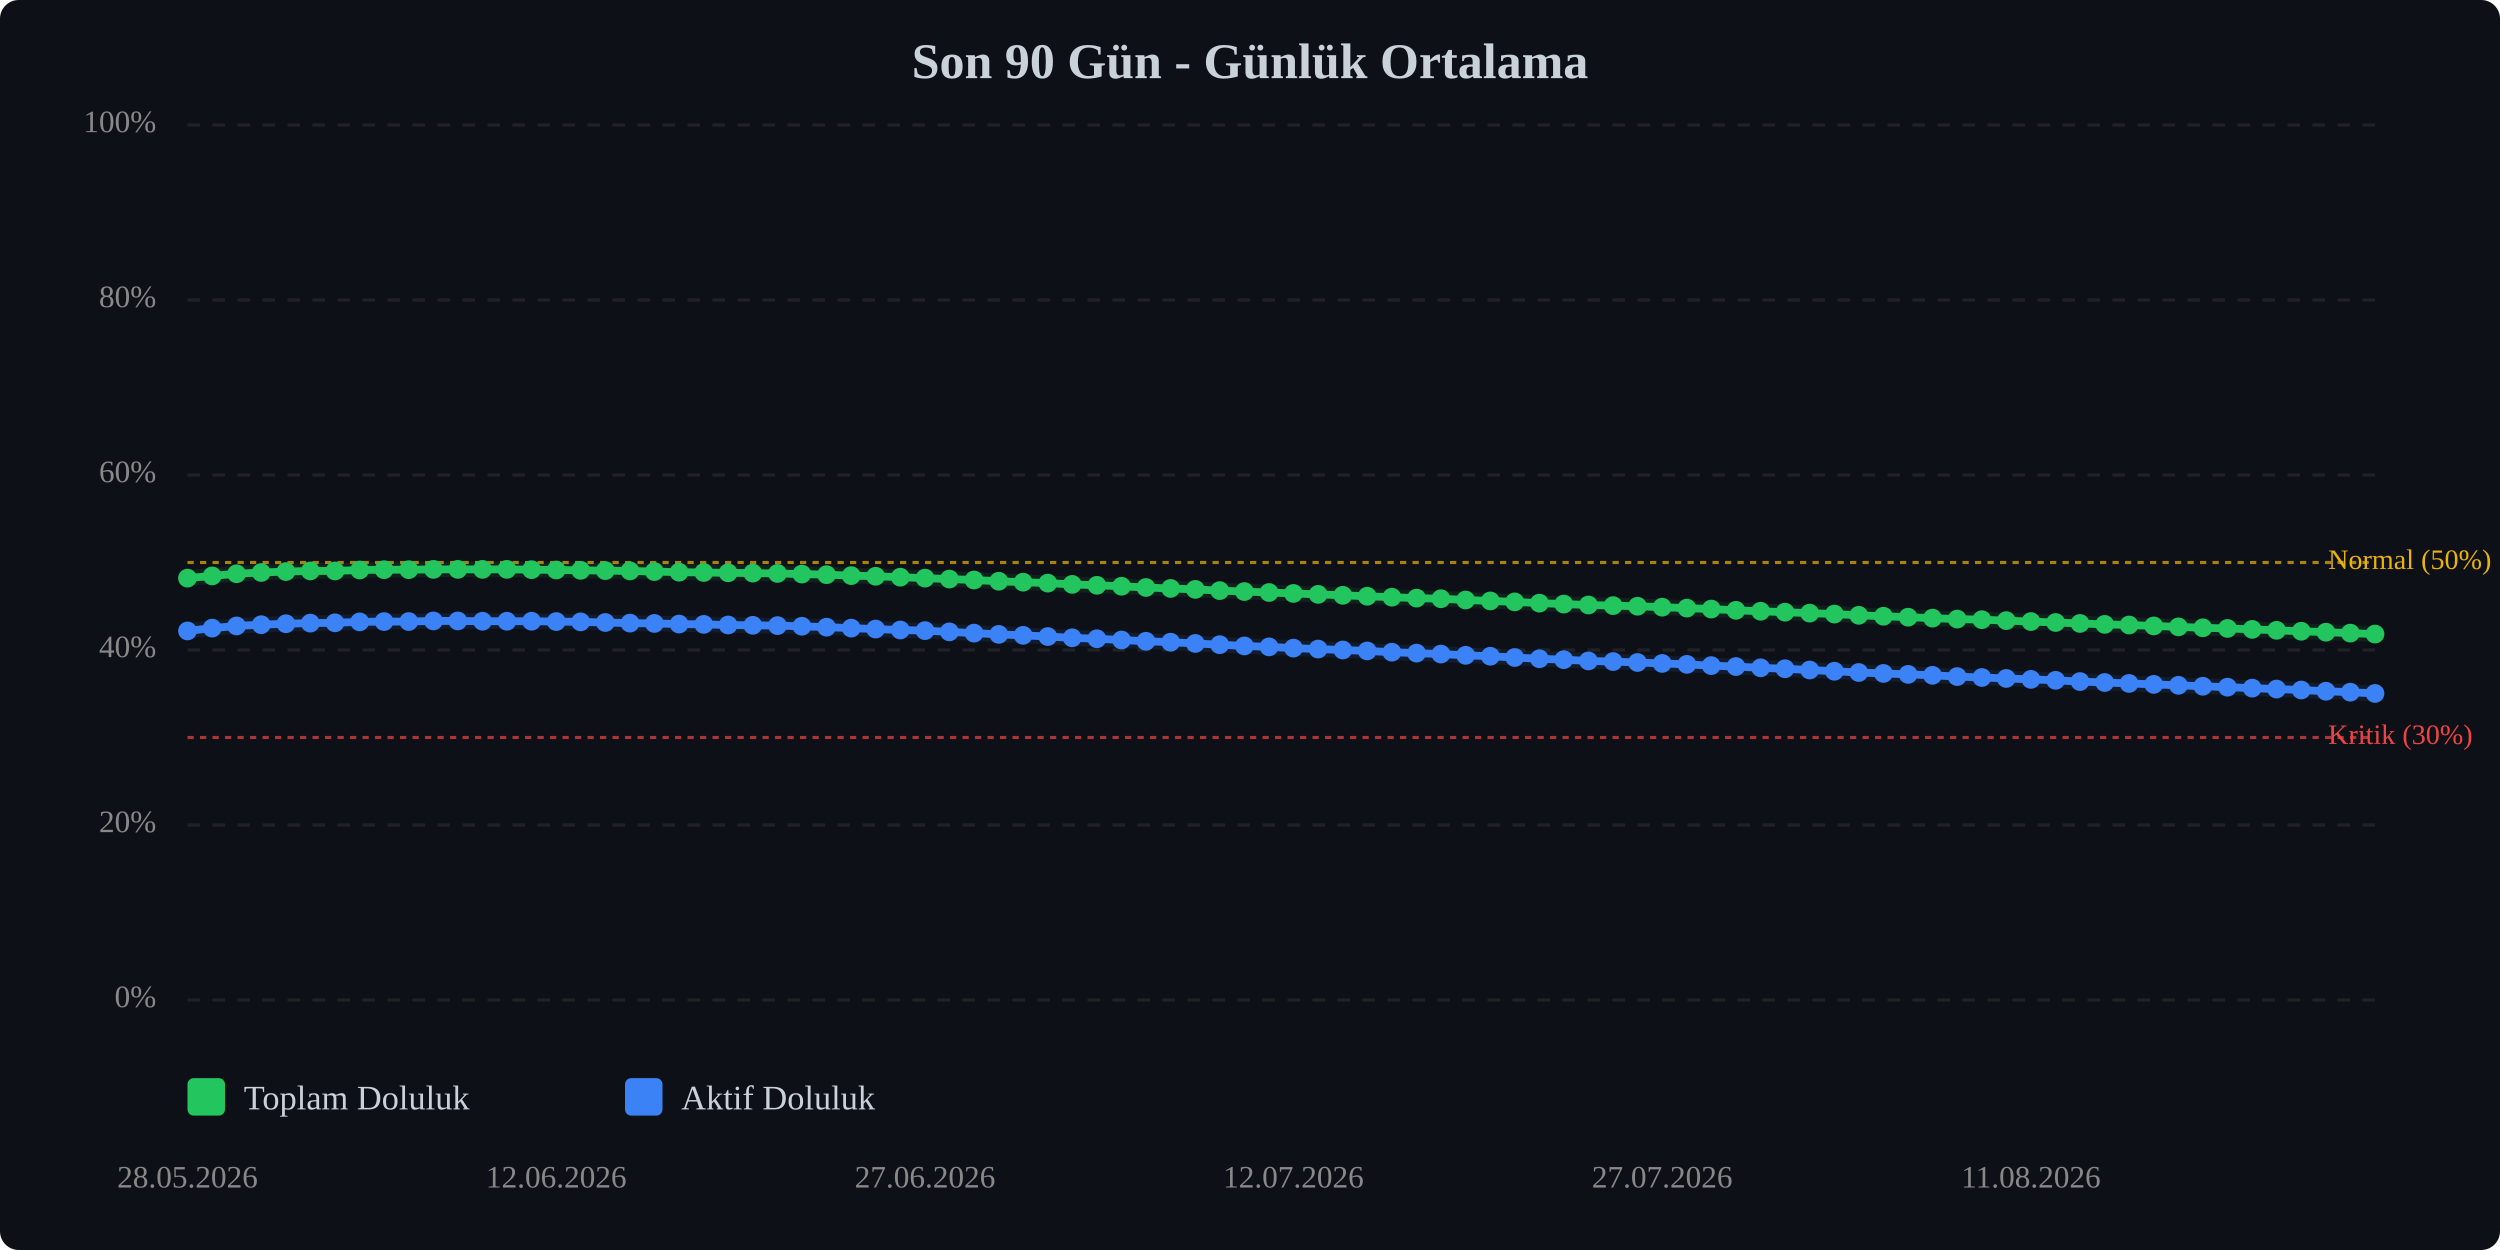
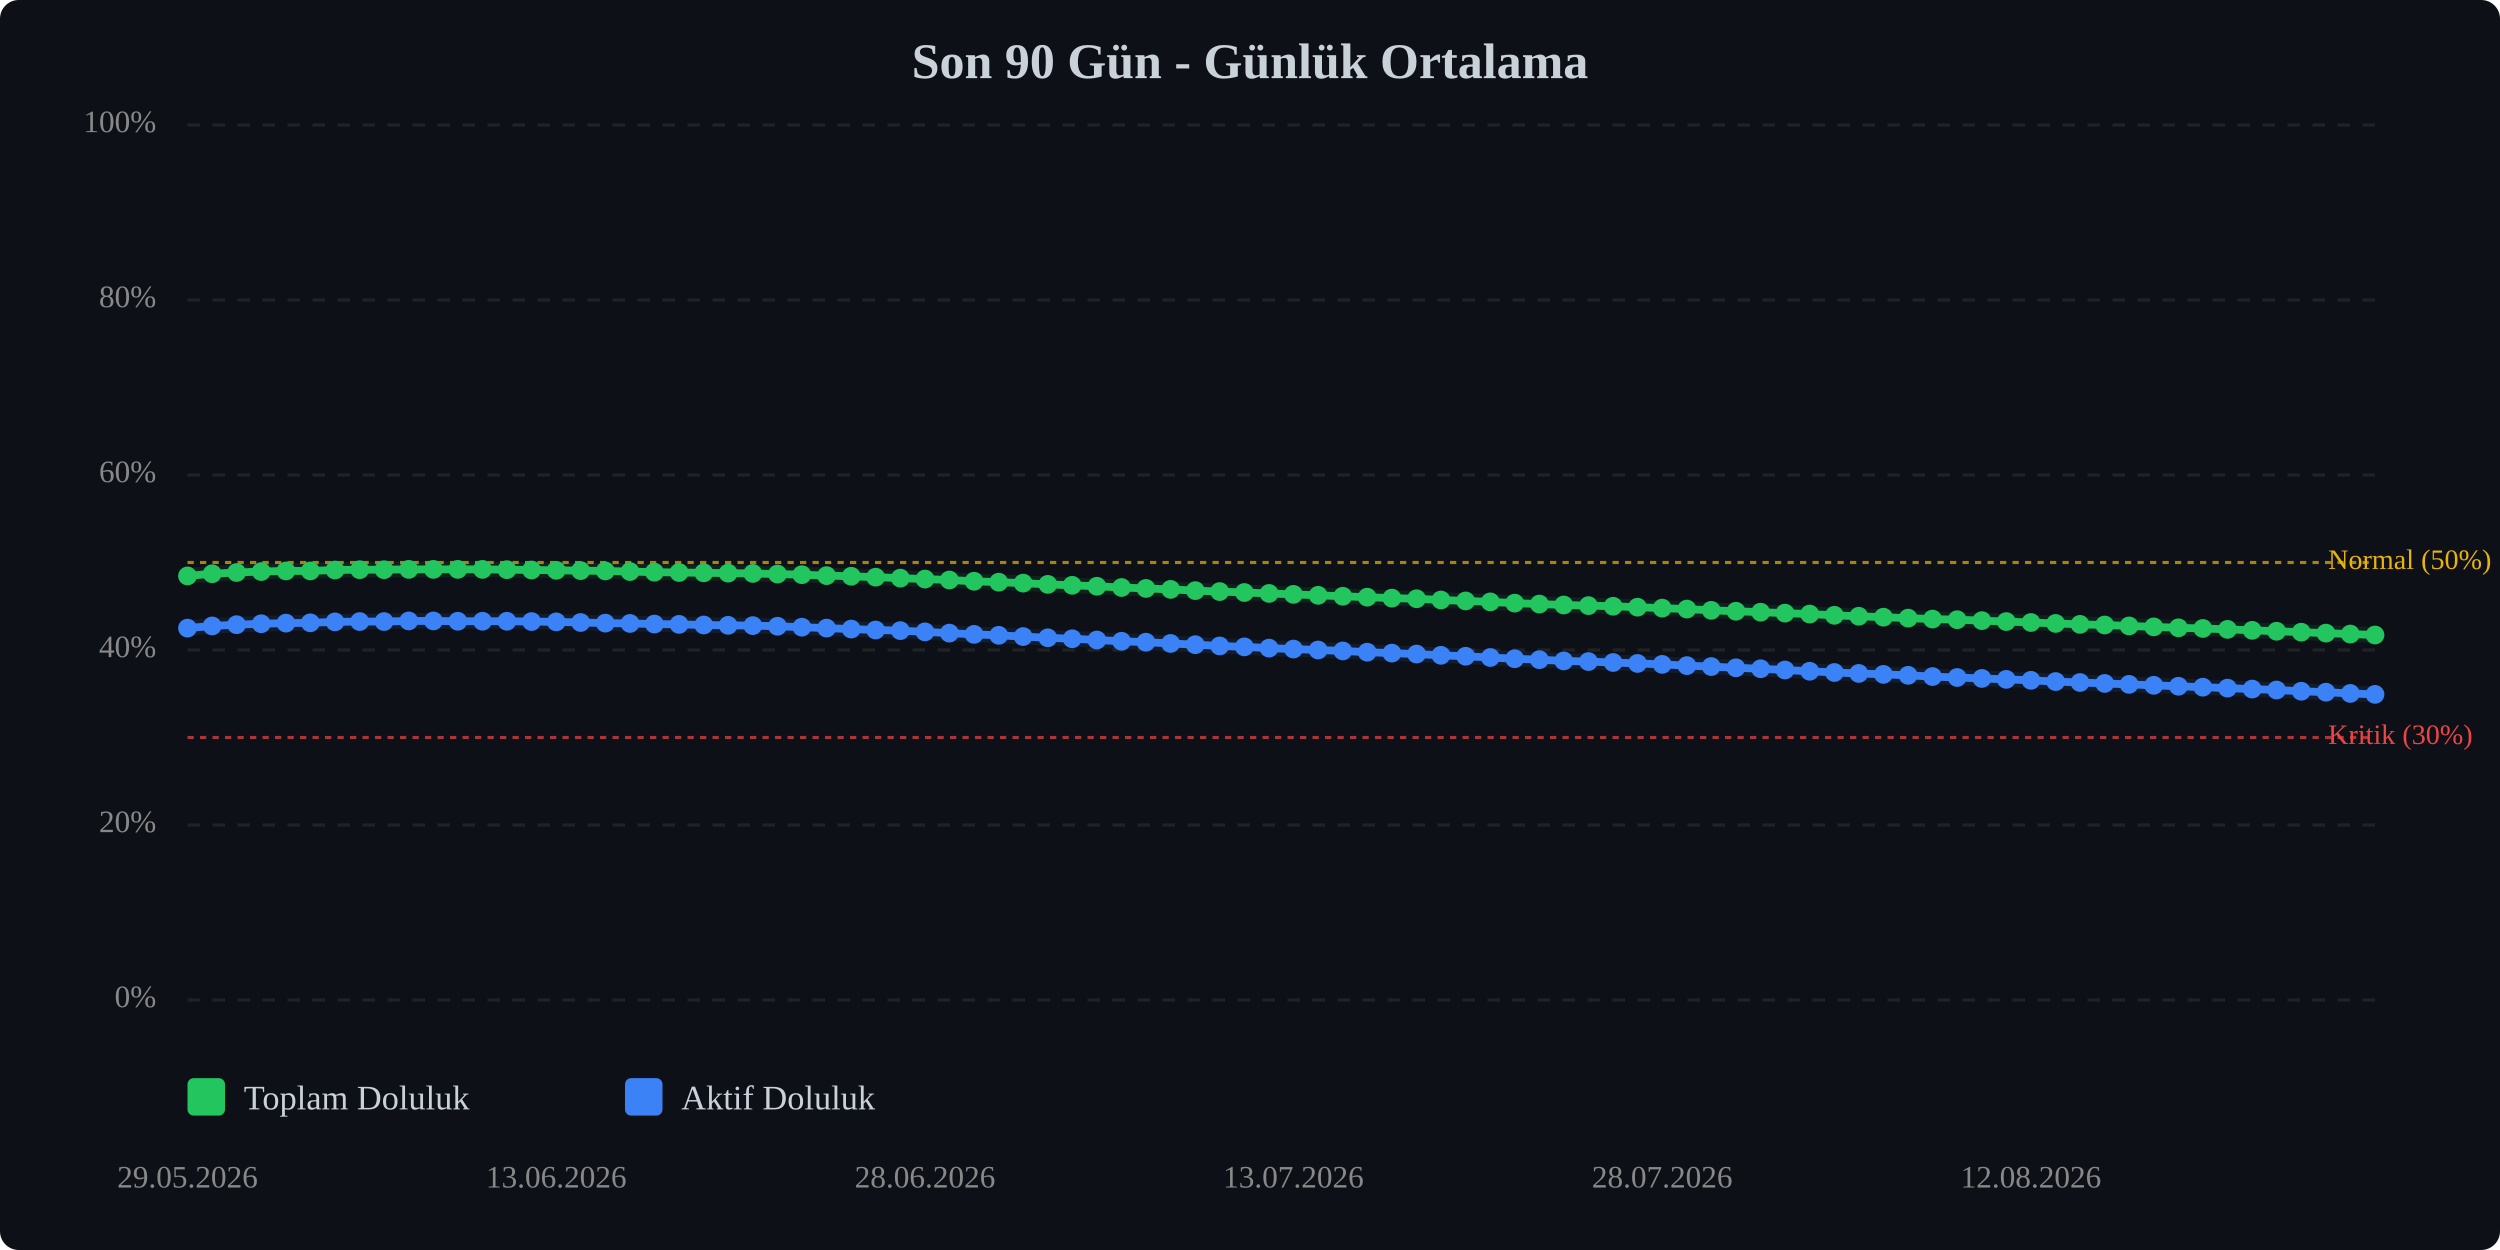
<svg xmlns="http://www.w3.org/2000/svg" viewBox="0 0 800 400" width="100%" style="max-width:800px;">
  <rect width="800" height="400" fill="#0d1117" rx="6" />
  <text x="400.0" y="25" text-anchor="middle" font-size="16" font-weight="bold" fill="#c9d1d9">Son 90 Gün - Günlük Ortalama</text>
  <line x1="60" y1="320.0" x2="760" y2="320.0" stroke="#333" stroke-width="1" stroke-dasharray="4,4" opacity="0.5" />
  <text x="50" y="320.0" text-anchor="end" dominant-baseline="middle" font-size="10" fill="#888">0%</text>
  <line x1="60" y1="264.0" x2="760" y2="264.0" stroke="#333" stroke-width="1" stroke-dasharray="4,4" opacity="0.5" />
  <text x="50" y="264.0" text-anchor="end" dominant-baseline="middle" font-size="10" fill="#888">20%</text>
  <line x1="60" y1="208.0" x2="760" y2="208.0" stroke="#333" stroke-width="1" stroke-dasharray="4,4" opacity="0.5" />
  <text x="50" y="208.0" text-anchor="end" dominant-baseline="middle" font-size="10" fill="#888">40%</text>
  <line x1="60" y1="152.0" x2="760" y2="152.0" stroke="#333" stroke-width="1" stroke-dasharray="4,4" opacity="0.5" />
  <text x="50" y="152.0" text-anchor="end" dominant-baseline="middle" font-size="10" fill="#888">60%</text>
  <line x1="60" y1="96.0" x2="760" y2="96.0" stroke="#333" stroke-width="1" stroke-dasharray="4,4" opacity="0.5" />
  <text x="50" y="96.0" text-anchor="end" dominant-baseline="middle" font-size="10" fill="#888">80%</text>
  <line x1="60" y1="40.0" x2="760" y2="40.0" stroke="#333" stroke-width="1" stroke-dasharray="4,4" opacity="0.5" />
  <text x="50" y="40.0" text-anchor="end" dominant-baseline="middle" font-size="10" fill="#888">100%</text>
  <line x1="60" y1="236.0" x2="760" y2="236.0" stroke="#ef4444" stroke-width="1" stroke-dasharray="2,2" opacity="0.7" />
  <text x="745" y="236.0" dominant-baseline="middle" font-size="9" fill="#ef4444">Kritik (30%)</text>
  <line x1="60" y1="180.0" x2="760" y2="180.0" stroke="#eab308" stroke-width="1" stroke-dasharray="2,2" opacity="0.7" />
  <text x="745" y="180.0" dominant-baseline="middle" font-size="9" fill="#eab308">Normal (50%)</text>
-   <polyline points="60.0,185.0 67.9,184.3 75.7,183.6 83.6,183.2 91.5,182.9 99.3,182.7 107.2,182.7 115.1,182.4 122.9,182.3 130.8,182.3 138.7,182.2 146.5,182.2 154.4,182.2 162.2,182.2 170.1,182.3 178.0,182.4 185.8,182.5 193.7,182.6 201.6,182.7 209.4,182.9 217.3,183.1 225.2,183.2 233.0,183.3 240.9,183.4 248.8,183.5 256.6,183.7 264.5,183.9 272.4,184.2 280.2,184.4 288.1,184.7 296.0,185.0 303.8,185.3 311.7,185.6 319.6,186.0 327.4,186.3 335.3,186.6 343.1,187.0 351.0,187.3 358.9,187.6 366.7,188.0 374.6,188.3 382.5,188.6 390.3,189.0 398.2,189.3 406.1,189.6 413.9,189.9 421.8,190.2 429.7,190.5 437.5,190.8 445.4,191.1 453.3,191.4 461.1,191.6 469.0,192.0 476.9,192.3 484.7,192.6 492.6,193.0 500.4,193.3 508.3,193.6 516.2,193.8 524.0,194.0 531.9,194.3 539.8,194.6 547.6,194.9 555.5,195.3 563.4,195.6 571.2,195.9 579.1,196.2 587.0,196.5 594.8,196.9 602.7,197.2 610.6,197.5 618.4,197.8 626.3,198.1 634.2,198.3 642.0,198.6 649.9,198.9 657.8,199.2 665.6,199.5 673.5,199.8 681.3,200.0 689.2,200.3 697.1,200.6 704.9,200.9 712.8,201.1 720.7,201.4 728.5,201.7 736.4,202.0 744.3,202.3 752.1,202.6 760.0,202.9" fill="none" stroke="#22c55e" stroke-width="2.5" stroke-linecap="round" stroke-linejoin="round" />
-   <polyline points="60.0,185.0 67.9,184.3 75.7,183.6 83.6,183.2 91.5,182.9 99.3,182.7 107.2,182.7 115.1,182.4 122.9,182.3 130.8,182.3 138.7,182.2 146.5,182.2 154.4,182.2 162.2,182.2 170.1,182.3 178.0,182.4 185.8,182.5 193.7,182.6 201.6,182.7 209.4,182.9 217.3,183.1 225.2,183.2 233.0,183.3 240.9,183.4 248.8,183.5 256.6,183.7 264.5,183.9 272.4,184.2 280.2,184.4 288.1,184.7 296.0,185.0 303.8,185.3 311.7,185.6 319.6,186.0 327.4,186.3 335.3,186.6 343.1,187.0 351.0,187.3 358.9,187.6 366.7,188.0 374.6,188.3 382.5,188.6 390.3,189.0 398.2,189.3 406.1,189.6 413.9,189.9 421.8,190.2 429.7,190.5 437.5,190.8 445.4,191.1 453.3,191.4 461.1,191.6 469.0,192.0 476.9,192.3 484.7,192.6 492.6,193.0 500.4,193.3 508.3,193.6 516.2,193.8 524.0,194.0 531.9,194.3 539.8,194.6 547.6,194.9 555.5,195.3 563.4,195.6 571.2,195.9 579.1,196.2 587.0,196.5 594.8,196.9 602.7,197.2 610.6,197.5 618.4,197.8 626.3,198.1 634.2,198.3 642.0,198.6 649.9,198.9 657.8,199.2 665.6,199.5 673.5,199.8 681.3,200.0 689.2,200.3 697.1,200.6 704.9,200.9 712.8,201.1 720.7,201.4 728.5,201.7 736.4,202.0 744.3,202.3 752.1,202.6 760.0,202.9" fill="none" stroke="#22c55e" stroke-width="5" opacity="0.1" stroke-linecap="round" stroke-linejoin="round" />
-   <polyline points="60.0,201.9 67.9,201.0 75.7,200.3 83.6,199.9 91.5,199.6 99.3,199.4 107.2,199.3 115.1,199.0 122.9,198.9 130.8,198.9 138.7,198.7 146.5,198.7 154.4,198.8 162.2,198.8 170.1,198.8 178.0,198.9 185.8,199.0 193.7,199.2 201.6,199.4 209.4,199.5 217.3,199.7 225.2,199.8 233.0,200.0 240.9,200.1 248.8,200.2 256.6,200.4 264.5,200.7 272.4,201.0 280.2,201.3 288.1,201.6 296.0,201.8 303.8,202.2 311.7,202.6 319.6,203.0 327.4,203.3 335.3,203.7 343.1,204.1 351.0,204.4 358.9,204.8 366.7,205.2 374.6,205.5 382.5,205.9 390.3,206.3 398.2,206.7 406.1,207.0 413.9,207.4 421.8,207.7 429.7,208.0 437.5,208.3 445.4,208.7 453.3,209.0 461.1,209.3 469.0,209.7 476.9,210.0 484.7,210.4 492.6,210.8 500.4,211.1 508.3,211.5 516.2,211.7 524.0,212.0 531.9,212.3 539.8,212.6 547.6,213.0 555.5,213.3 563.4,213.7 571.2,214.0 579.1,214.4 587.0,214.8 594.8,215.2 602.7,215.5 610.6,215.8 618.4,216.1 626.3,216.5 634.2,216.8 642.0,217.1 649.9,217.4 657.8,217.7 665.6,218.1 673.5,218.4 681.3,218.7 689.2,219.0 697.1,219.3 704.9,219.6 712.8,219.9 720.7,220.2 728.5,220.5 736.4,220.8 744.3,221.2 752.1,221.5 760.0,221.9" fill="none" stroke="#3b82f6" stroke-width="2.5" stroke-linecap="round" stroke-linejoin="round" />
-   <polyline points="60.0,201.9 67.9,201.0 75.7,200.3 83.6,199.9 91.5,199.6 99.3,199.4 107.2,199.3 115.1,199.0 122.9,198.9 130.8,198.9 138.7,198.7 146.5,198.7 154.4,198.8 162.2,198.8 170.1,198.8 178.0,198.9 185.8,199.0 193.7,199.2 201.6,199.4 209.4,199.5 217.3,199.7 225.2,199.8 233.0,200.0 240.9,200.1 248.8,200.2 256.6,200.4 264.5,200.7 272.4,201.0 280.2,201.3 288.1,201.6 296.0,201.8 303.8,202.2 311.7,202.6 319.6,203.0 327.4,203.3 335.3,203.7 343.1,204.1 351.0,204.4 358.9,204.8 366.7,205.2 374.6,205.5 382.5,205.9 390.3,206.3 398.2,206.7 406.1,207.0 413.9,207.4 421.8,207.7 429.7,208.0 437.5,208.3 445.4,208.7 453.3,209.0 461.1,209.3 469.0,209.7 476.9,210.0 484.7,210.4 492.6,210.8 500.4,211.1 508.3,211.5 516.2,211.7 524.0,212.0 531.9,212.3 539.8,212.6 547.6,213.0 555.5,213.3 563.4,213.7 571.2,214.0 579.1,214.4 587.0,214.8 594.8,215.2 602.7,215.5 610.6,215.8 618.4,216.1 626.3,216.5 634.2,216.8 642.0,217.1 649.9,217.4 657.8,217.7 665.6,218.1 673.5,218.4 681.3,218.7 689.2,219.0 697.1,219.3 704.9,219.6 712.8,219.9 720.7,220.2 728.5,220.5 736.4,220.8 744.3,221.2 752.1,221.5 760.0,221.9" fill="none" stroke="#3b82f6" stroke-width="5" opacity="0.1" stroke-linecap="round" stroke-linejoin="round" />
-   <circle cx="60.0" cy="185.0" r="3" fill="#22c55e" />
-   <circle cx="67.9" cy="184.3" r="3" fill="#22c55e" />
-   <circle cx="75.7" cy="183.6" r="3" fill="#22c55e" />
-   <circle cx="83.6" cy="183.2" r="3" fill="#22c55e" />
-   <circle cx="91.5" cy="182.9" r="3" fill="#22c55e" />
+   <polyline points="60.0,184.3 67.9,183.6 75.7,183.2 83.6,182.9 91.5,182.7 99.3,182.7 107.2,182.4 115.1,182.3 122.9,182.3 130.8,182.2 138.7,182.2 146.5,182.2 154.4,182.2 162.2,182.3 170.1,182.4 178.0,182.5 185.8,182.6 193.7,182.7 201.6,182.9 209.4,183.1 217.3,183.2 225.2,183.3 233.0,183.4 240.9,183.5 248.8,183.7 256.6,183.9 264.5,184.2 272.4,184.4 280.2,184.7 288.1,185.0 296.0,185.3 303.8,185.6 311.7,186.0 319.6,186.3 327.4,186.6 335.3,187.0 343.1,187.3 351.0,187.6 358.9,188.0 366.7,188.3 374.6,188.6 382.5,189.0 390.3,189.3 398.2,189.6 406.1,189.9 413.9,190.2 421.8,190.5 429.7,190.8 437.5,191.1 445.4,191.4 453.3,191.6 461.1,192.0 469.0,192.3 476.9,192.6 484.7,193.0 492.6,193.3 500.4,193.6 508.3,193.8 516.2,194.0 524.0,194.3 531.9,194.6 539.8,194.9 547.6,195.3 555.5,195.6 563.4,195.9 571.2,196.2 579.1,196.5 587.0,196.9 594.8,197.2 602.7,197.5 610.6,197.8 618.4,198.1 626.3,198.3 634.2,198.6 642.0,198.9 649.9,199.2 657.8,199.5 665.6,199.8 673.5,200.0 681.3,200.3 689.2,200.6 697.1,200.9 704.9,201.1 712.8,201.4 720.7,201.7 728.5,202.0 736.4,202.3 744.3,202.6 752.1,202.9 760.0,203.2" fill="none" stroke="#22c55e" stroke-width="2.5" stroke-linecap="round" stroke-linejoin="round" />
+   <polyline points="60.0,184.3 67.9,183.6 75.7,183.2 83.6,182.9 91.5,182.7 99.3,182.7 107.2,182.4 115.1,182.3 122.9,182.3 130.8,182.2 138.7,182.2 146.5,182.2 154.4,182.2 162.2,182.3 170.1,182.4 178.0,182.5 185.8,182.6 193.7,182.7 201.6,182.9 209.4,183.1 217.3,183.2 225.2,183.3 233.0,183.4 240.9,183.5 248.8,183.7 256.6,183.9 264.5,184.2 272.4,184.4 280.2,184.7 288.1,185.0 296.0,185.3 303.8,185.6 311.7,186.0 319.6,186.3 327.4,186.6 335.3,187.0 343.1,187.3 351.0,187.6 358.9,188.0 366.7,188.3 374.6,188.6 382.5,189.0 390.3,189.3 398.2,189.6 406.1,189.9 413.9,190.2 421.8,190.5 429.7,190.8 437.5,191.1 445.4,191.4 453.3,191.6 461.1,192.0 469.0,192.3 476.9,192.6 484.7,193.0 492.6,193.3 500.4,193.6 508.3,193.8 516.2,194.0 524.0,194.3 531.9,194.6 539.8,194.9 547.6,195.3 555.5,195.6 563.4,195.9 571.2,196.2 579.1,196.5 587.0,196.9 594.8,197.2 602.7,197.5 610.6,197.8 618.4,198.1 626.3,198.3 634.2,198.6 642.0,198.9 649.9,199.2 657.8,199.5 665.6,199.8 673.5,200.0 681.3,200.3 689.2,200.6 697.1,200.9 704.9,201.1 712.8,201.4 720.7,201.7 728.5,202.0 736.4,202.3 744.3,202.6 752.1,202.9 760.0,203.2" fill="none" stroke="#22c55e" stroke-width="5" opacity="0.1" stroke-linecap="round" stroke-linejoin="round" />
+   <polyline points="60.0,201.0 67.9,200.3 75.7,199.9 83.6,199.6 91.5,199.4 99.3,199.3 107.2,199.0 115.1,198.9 122.9,198.9 130.8,198.7 138.7,198.7 146.5,198.8 154.4,198.8 162.2,198.8 170.1,198.9 178.0,199.0 185.8,199.2 193.7,199.4 201.6,199.5 209.4,199.7 217.3,199.8 225.2,200.0 233.0,200.1 240.9,200.2 248.8,200.4 256.6,200.7 264.5,201.0 272.4,201.3 280.2,201.6 288.1,201.8 296.0,202.2 303.8,202.6 311.7,203.0 319.6,203.3 327.4,203.7 335.3,204.1 343.1,204.4 351.0,204.8 358.9,205.2 366.7,205.5 374.6,205.9 382.5,206.3 390.3,206.7 398.2,207.0 406.1,207.4 413.9,207.7 421.8,208.0 429.7,208.3 437.5,208.7 445.4,209.0 453.3,209.3 461.1,209.7 469.0,210.0 476.9,210.4 484.7,210.8 492.6,211.1 500.4,211.5 508.3,211.7 516.2,212.0 524.0,212.3 531.9,212.6 539.8,213.0 547.6,213.3 555.5,213.7 563.4,214.0 571.2,214.4 579.1,214.8 587.0,215.2 594.8,215.5 602.7,215.8 610.6,216.1 618.4,216.5 626.3,216.8 634.2,217.1 642.0,217.4 649.9,217.7 657.8,218.1 665.6,218.4 673.5,218.7 681.3,219.0 689.2,219.3 697.1,219.6 704.9,219.9 712.8,220.2 720.7,220.5 728.5,220.8 736.4,221.2 744.3,221.5 752.1,221.9 760.0,222.2" fill="none" stroke="#3b82f6" stroke-width="2.5" stroke-linecap="round" stroke-linejoin="round" />
+   <polyline points="60.0,201.0 67.9,200.3 75.7,199.9 83.6,199.6 91.5,199.4 99.3,199.3 107.2,199.0 115.1,198.9 122.9,198.9 130.8,198.7 138.7,198.7 146.5,198.8 154.4,198.8 162.2,198.8 170.1,198.9 178.0,199.0 185.8,199.2 193.7,199.4 201.6,199.5 209.4,199.7 217.3,199.8 225.2,200.0 233.0,200.1 240.9,200.2 248.8,200.4 256.6,200.7 264.5,201.0 272.4,201.3 280.2,201.6 288.1,201.8 296.0,202.2 303.8,202.6 311.7,203.0 319.6,203.3 327.4,203.7 335.3,204.1 343.1,204.4 351.0,204.8 358.9,205.2 366.7,205.5 374.6,205.9 382.5,206.3 390.3,206.7 398.2,207.0 406.1,207.4 413.9,207.7 421.8,208.0 429.7,208.3 437.5,208.7 445.4,209.0 453.3,209.3 461.1,209.7 469.0,210.0 476.9,210.4 484.7,210.8 492.6,211.1 500.4,211.5 508.3,211.7 516.2,212.0 524.0,212.3 531.9,212.6 539.8,213.0 547.6,213.3 555.5,213.7 563.4,214.0 571.2,214.4 579.1,214.8 587.0,215.2 594.8,215.5 602.7,215.8 610.6,216.1 618.4,216.5 626.3,216.8 634.2,217.1 642.0,217.4 649.9,217.7 657.8,218.1 665.6,218.4 673.5,218.7 681.3,219.0 689.2,219.3 697.1,219.6 704.9,219.9 712.8,220.2 720.7,220.5 728.5,220.8 736.4,221.2 744.3,221.5 752.1,221.9 760.0,222.2" fill="none" stroke="#3b82f6" stroke-width="5" opacity="0.1" stroke-linecap="round" stroke-linejoin="round" />
+   <circle cx="60.0" cy="184.3" r="3" fill="#22c55e" />
+   <circle cx="67.9" cy="183.6" r="3" fill="#22c55e" />
+   <circle cx="75.7" cy="183.2" r="3" fill="#22c55e" />
+   <circle cx="83.6" cy="182.9" r="3" fill="#22c55e" />
+   <circle cx="91.5" cy="182.7" r="3" fill="#22c55e" />
  <circle cx="99.3" cy="182.7" r="3" fill="#22c55e" />
-   <circle cx="107.2" cy="182.7" r="3" fill="#22c55e" />
-   <circle cx="115.1" cy="182.4" r="3" fill="#22c55e" />
+   <circle cx="107.2" cy="182.4" r="3" fill="#22c55e" />
+   <circle cx="115.1" cy="182.3" r="3" fill="#22c55e" />
  <circle cx="122.9" cy="182.3" r="3" fill="#22c55e" />
-   <circle cx="130.8" cy="182.3" r="3" fill="#22c55e" />
+   <circle cx="130.8" cy="182.2" r="3" fill="#22c55e" />
  <circle cx="138.7" cy="182.2" r="3" fill="#22c55e" />
  <circle cx="146.5" cy="182.2" r="3" fill="#22c55e" />
  <circle cx="154.4" cy="182.2" r="3" fill="#22c55e" />
-   <circle cx="162.2" cy="182.2" r="3" fill="#22c55e" />
-   <circle cx="170.1" cy="182.3" r="3" fill="#22c55e" />
-   <circle cx="178.0" cy="182.4" r="3" fill="#22c55e" />
-   <circle cx="185.8" cy="182.5" r="3" fill="#22c55e" />
-   <circle cx="193.7" cy="182.6" r="3" fill="#22c55e" />
-   <circle cx="201.6" cy="182.7" r="3" fill="#22c55e" />
-   <circle cx="209.4" cy="182.9" r="3" fill="#22c55e" />
-   <circle cx="217.3" cy="183.1" r="3" fill="#22c55e" />
-   <circle cx="225.2" cy="183.2" r="3" fill="#22c55e" />
-   <circle cx="233.0" cy="183.3" r="3" fill="#22c55e" />
-   <circle cx="240.9" cy="183.4" r="3" fill="#22c55e" />
-   <circle cx="248.8" cy="183.5" r="3" fill="#22c55e" />
-   <circle cx="256.6" cy="183.7" r="3" fill="#22c55e" />
-   <circle cx="264.5" cy="183.9" r="3" fill="#22c55e" />
-   <circle cx="272.4" cy="184.2" r="3" fill="#22c55e" />
-   <circle cx="280.2" cy="184.4" r="3" fill="#22c55e" />
-   <circle cx="288.1" cy="184.7" r="3" fill="#22c55e" />
-   <circle cx="296.0" cy="185.0" r="3" fill="#22c55e" />
-   <circle cx="303.8" cy="185.3" r="3" fill="#22c55e" />
-   <circle cx="311.7" cy="185.6" r="3" fill="#22c55e" />
-   <circle cx="319.6" cy="186.0" r="3" fill="#22c55e" />
-   <circle cx="327.4" cy="186.3" r="3" fill="#22c55e" />
-   <circle cx="335.3" cy="186.6" r="3" fill="#22c55e" />
-   <circle cx="343.1" cy="187.0" r="3" fill="#22c55e" />
-   <circle cx="351.0" cy="187.3" r="3" fill="#22c55e" />
-   <circle cx="358.9" cy="187.6" r="3" fill="#22c55e" />
-   <circle cx="366.7" cy="188.0" r="3" fill="#22c55e" />
-   <circle cx="374.6" cy="188.3" r="3" fill="#22c55e" />
-   <circle cx="382.5" cy="188.6" r="3" fill="#22c55e" />
-   <circle cx="390.3" cy="189.0" r="3" fill="#22c55e" />
-   <circle cx="398.2" cy="189.3" r="3" fill="#22c55e" />
-   <circle cx="406.1" cy="189.6" r="3" fill="#22c55e" />
-   <circle cx="413.9" cy="189.9" r="3" fill="#22c55e" />
-   <circle cx="421.8" cy="190.2" r="3" fill="#22c55e" />
-   <circle cx="429.7" cy="190.5" r="3" fill="#22c55e" />
-   <circle cx="437.5" cy="190.8" r="3" fill="#22c55e" />
-   <circle cx="445.4" cy="191.1" r="3" fill="#22c55e" />
-   <circle cx="453.3" cy="191.4" r="3" fill="#22c55e" />
-   <circle cx="461.1" cy="191.6" r="3" fill="#22c55e" />
-   <circle cx="469.0" cy="192.0" r="3" fill="#22c55e" />
-   <circle cx="476.9" cy="192.3" r="3" fill="#22c55e" />
-   <circle cx="484.7" cy="192.6" r="3" fill="#22c55e" />
-   <circle cx="492.6" cy="193.0" r="3" fill="#22c55e" />
-   <circle cx="500.4" cy="193.3" r="3" fill="#22c55e" />
-   <circle cx="508.3" cy="193.6" r="3" fill="#22c55e" />
-   <circle cx="516.2" cy="193.8" r="3" fill="#22c55e" />
-   <circle cx="524.0" cy="194.0" r="3" fill="#22c55e" />
-   <circle cx="531.9" cy="194.3" r="3" fill="#22c55e" />
-   <circle cx="539.8" cy="194.6" r="3" fill="#22c55e" />
-   <circle cx="547.6" cy="194.9" r="3" fill="#22c55e" />
-   <circle cx="555.5" cy="195.3" r="3" fill="#22c55e" />
-   <circle cx="563.4" cy="195.6" r="3" fill="#22c55e" />
-   <circle cx="571.2" cy="195.9" r="3" fill="#22c55e" />
-   <circle cx="579.1" cy="196.2" r="3" fill="#22c55e" />
-   <circle cx="587.0" cy="196.5" r="3" fill="#22c55e" />
-   <circle cx="594.8" cy="196.9" r="3" fill="#22c55e" />
-   <circle cx="602.7" cy="197.2" r="3" fill="#22c55e" />
-   <circle cx="610.6" cy="197.5" r="3" fill="#22c55e" />
-   <circle cx="618.4" cy="197.8" r="3" fill="#22c55e" />
-   <circle cx="626.3" cy="198.1" r="3" fill="#22c55e" />
-   <circle cx="634.2" cy="198.3" r="3" fill="#22c55e" />
-   <circle cx="642.0" cy="198.6" r="3" fill="#22c55e" />
-   <circle cx="649.9" cy="198.9" r="3" fill="#22c55e" />
-   <circle cx="657.8" cy="199.2" r="3" fill="#22c55e" />
-   <circle cx="665.6" cy="199.5" r="3" fill="#22c55e" />
-   <circle cx="673.5" cy="199.8" r="3" fill="#22c55e" />
-   <circle cx="681.3" cy="200.0" r="3" fill="#22c55e" />
-   <circle cx="689.2" cy="200.3" r="3" fill="#22c55e" />
-   <circle cx="697.1" cy="200.6" r="3" fill="#22c55e" />
-   <circle cx="704.9" cy="200.9" r="3" fill="#22c55e" />
-   <circle cx="712.8" cy="201.1" r="3" fill="#22c55e" />
-   <circle cx="720.7" cy="201.4" r="3" fill="#22c55e" />
-   <circle cx="728.5" cy="201.7" r="3" fill="#22c55e" />
-   <circle cx="736.4" cy="202.0" r="3" fill="#22c55e" />
-   <circle cx="744.3" cy="202.3" r="3" fill="#22c55e" />
-   <circle cx="752.1" cy="202.6" r="3" fill="#22c55e" />
-   <circle cx="760.0" cy="202.9" r="3" fill="#22c55e" />
-   <circle cx="60.0" cy="201.9" r="3" fill="#3b82f6" />
-   <circle cx="67.9" cy="201.0" r="3" fill="#3b82f6" />
-   <circle cx="75.7" cy="200.3" r="3" fill="#3b82f6" />
-   <circle cx="83.6" cy="199.9" r="3" fill="#3b82f6" />
-   <circle cx="91.5" cy="199.6" r="3" fill="#3b82f6" />
-   <circle cx="99.3" cy="199.4" r="3" fill="#3b82f6" />
-   <circle cx="107.2" cy="199.3" r="3" fill="#3b82f6" />
-   <circle cx="115.1" cy="199.0" r="3" fill="#3b82f6" />
+   <circle cx="162.2" cy="182.3" r="3" fill="#22c55e" />
+   <circle cx="170.1" cy="182.4" r="3" fill="#22c55e" />
+   <circle cx="178.0" cy="182.5" r="3" fill="#22c55e" />
+   <circle cx="185.8" cy="182.6" r="3" fill="#22c55e" />
+   <circle cx="193.7" cy="182.7" r="3" fill="#22c55e" />
+   <circle cx="201.6" cy="182.9" r="3" fill="#22c55e" />
+   <circle cx="209.4" cy="183.1" r="3" fill="#22c55e" />
+   <circle cx="217.3" cy="183.2" r="3" fill="#22c55e" />
+   <circle cx="225.2" cy="183.3" r="3" fill="#22c55e" />
+   <circle cx="233.0" cy="183.4" r="3" fill="#22c55e" />
+   <circle cx="240.9" cy="183.5" r="3" fill="#22c55e" />
+   <circle cx="248.8" cy="183.7" r="3" fill="#22c55e" />
+   <circle cx="256.6" cy="183.9" r="3" fill="#22c55e" />
+   <circle cx="264.5" cy="184.2" r="3" fill="#22c55e" />
+   <circle cx="272.4" cy="184.4" r="3" fill="#22c55e" />
+   <circle cx="280.2" cy="184.7" r="3" fill="#22c55e" />
+   <circle cx="288.1" cy="185.0" r="3" fill="#22c55e" />
+   <circle cx="296.0" cy="185.3" r="3" fill="#22c55e" />
+   <circle cx="303.8" cy="185.6" r="3" fill="#22c55e" />
+   <circle cx="311.7" cy="186.0" r="3" fill="#22c55e" />
+   <circle cx="319.6" cy="186.3" r="3" fill="#22c55e" />
+   <circle cx="327.4" cy="186.6" r="3" fill="#22c55e" />
+   <circle cx="335.3" cy="187.0" r="3" fill="#22c55e" />
+   <circle cx="343.1" cy="187.3" r="3" fill="#22c55e" />
+   <circle cx="351.0" cy="187.6" r="3" fill="#22c55e" />
+   <circle cx="358.9" cy="188.0" r="3" fill="#22c55e" />
+   <circle cx="366.7" cy="188.3" r="3" fill="#22c55e" />
+   <circle cx="374.6" cy="188.6" r="3" fill="#22c55e" />
+   <circle cx="382.5" cy="189.0" r="3" fill="#22c55e" />
+   <circle cx="390.3" cy="189.3" r="3" fill="#22c55e" />
+   <circle cx="398.2" cy="189.6" r="3" fill="#22c55e" />
+   <circle cx="406.1" cy="189.9" r="3" fill="#22c55e" />
+   <circle cx="413.9" cy="190.2" r="3" fill="#22c55e" />
+   <circle cx="421.8" cy="190.5" r="3" fill="#22c55e" />
+   <circle cx="429.7" cy="190.8" r="3" fill="#22c55e" />
+   <circle cx="437.5" cy="191.1" r="3" fill="#22c55e" />
+   <circle cx="445.4" cy="191.4" r="3" fill="#22c55e" />
+   <circle cx="453.3" cy="191.6" r="3" fill="#22c55e" />
+   <circle cx="461.1" cy="192.0" r="3" fill="#22c55e" />
+   <circle cx="469.0" cy="192.3" r="3" fill="#22c55e" />
+   <circle cx="476.9" cy="192.6" r="3" fill="#22c55e" />
+   <circle cx="484.7" cy="193.0" r="3" fill="#22c55e" />
+   <circle cx="492.6" cy="193.3" r="3" fill="#22c55e" />
+   <circle cx="500.4" cy="193.6" r="3" fill="#22c55e" />
+   <circle cx="508.3" cy="193.8" r="3" fill="#22c55e" />
+   <circle cx="516.2" cy="194.0" r="3" fill="#22c55e" />
+   <circle cx="524.0" cy="194.3" r="3" fill="#22c55e" />
+   <circle cx="531.9" cy="194.6" r="3" fill="#22c55e" />
+   <circle cx="539.8" cy="194.9" r="3" fill="#22c55e" />
+   <circle cx="547.6" cy="195.3" r="3" fill="#22c55e" />
+   <circle cx="555.5" cy="195.6" r="3" fill="#22c55e" />
+   <circle cx="563.4" cy="195.9" r="3" fill="#22c55e" />
+   <circle cx="571.2" cy="196.2" r="3" fill="#22c55e" />
+   <circle cx="579.1" cy="196.5" r="3" fill="#22c55e" />
+   <circle cx="587.0" cy="196.9" r="3" fill="#22c55e" />
+   <circle cx="594.8" cy="197.2" r="3" fill="#22c55e" />
+   <circle cx="602.7" cy="197.5" r="3" fill="#22c55e" />
+   <circle cx="610.6" cy="197.8" r="3" fill="#22c55e" />
+   <circle cx="618.4" cy="198.1" r="3" fill="#22c55e" />
+   <circle cx="626.3" cy="198.3" r="3" fill="#22c55e" />
+   <circle cx="634.2" cy="198.6" r="3" fill="#22c55e" />
+   <circle cx="642.0" cy="198.9" r="3" fill="#22c55e" />
+   <circle cx="649.9" cy="199.2" r="3" fill="#22c55e" />
+   <circle cx="657.8" cy="199.5" r="3" fill="#22c55e" />
+   <circle cx="665.6" cy="199.8" r="3" fill="#22c55e" />
+   <circle cx="673.5" cy="200.0" r="3" fill="#22c55e" />
+   <circle cx="681.3" cy="200.3" r="3" fill="#22c55e" />
+   <circle cx="689.2" cy="200.6" r="3" fill="#22c55e" />
+   <circle cx="697.1" cy="200.9" r="3" fill="#22c55e" />
+   <circle cx="704.9" cy="201.1" r="3" fill="#22c55e" />
+   <circle cx="712.8" cy="201.4" r="3" fill="#22c55e" />
+   <circle cx="720.7" cy="201.7" r="3" fill="#22c55e" />
+   <circle cx="728.5" cy="202.0" r="3" fill="#22c55e" />
+   <circle cx="736.4" cy="202.3" r="3" fill="#22c55e" />
+   <circle cx="744.3" cy="202.6" r="3" fill="#22c55e" />
+   <circle cx="752.1" cy="202.9" r="3" fill="#22c55e" />
+   <circle cx="760.0" cy="203.2" r="3" fill="#22c55e" />
+   <circle cx="60.0" cy="201.0" r="3" fill="#3b82f6" />
+   <circle cx="67.9" cy="200.3" r="3" fill="#3b82f6" />
+   <circle cx="75.7" cy="199.9" r="3" fill="#3b82f6" />
+   <circle cx="83.6" cy="199.6" r="3" fill="#3b82f6" />
+   <circle cx="91.5" cy="199.4" r="3" fill="#3b82f6" />
+   <circle cx="99.3" cy="199.3" r="3" fill="#3b82f6" />
+   <circle cx="107.2" cy="199.0" r="3" fill="#3b82f6" />
+   <circle cx="115.1" cy="198.9" r="3" fill="#3b82f6" />
  <circle cx="122.9" cy="198.9" r="3" fill="#3b82f6" />
-   <circle cx="130.8" cy="198.9" r="3" fill="#3b82f6" />
+   <circle cx="130.8" cy="198.7" r="3" fill="#3b82f6" />
  <circle cx="138.7" cy="198.7" r="3" fill="#3b82f6" />
-   <circle cx="146.5" cy="198.7" r="3" fill="#3b82f6" />
+   <circle cx="146.5" cy="198.8" r="3" fill="#3b82f6" />
  <circle cx="154.4" cy="198.8" r="3" fill="#3b82f6" />
  <circle cx="162.2" cy="198.8" r="3" fill="#3b82f6" />
-   <circle cx="170.1" cy="198.8" r="3" fill="#3b82f6" />
-   <circle cx="178.0" cy="198.9" r="3" fill="#3b82f6" />
-   <circle cx="185.8" cy="199.0" r="3" fill="#3b82f6" />
-   <circle cx="193.7" cy="199.2" r="3" fill="#3b82f6" />
-   <circle cx="201.6" cy="199.4" r="3" fill="#3b82f6" />
-   <circle cx="209.4" cy="199.5" r="3" fill="#3b82f6" />
-   <circle cx="217.3" cy="199.7" r="3" fill="#3b82f6" />
-   <circle cx="225.2" cy="199.8" r="3" fill="#3b82f6" />
-   <circle cx="233.0" cy="200.0" r="3" fill="#3b82f6" />
-   <circle cx="240.9" cy="200.1" r="3" fill="#3b82f6" />
-   <circle cx="248.8" cy="200.2" r="3" fill="#3b82f6" />
-   <circle cx="256.6" cy="200.4" r="3" fill="#3b82f6" />
-   <circle cx="264.5" cy="200.7" r="3" fill="#3b82f6" />
-   <circle cx="272.4" cy="201.0" r="3" fill="#3b82f6" />
-   <circle cx="280.2" cy="201.3" r="3" fill="#3b82f6" />
-   <circle cx="288.1" cy="201.6" r="3" fill="#3b82f6" />
-   <circle cx="296.0" cy="201.8" r="3" fill="#3b82f6" />
-   <circle cx="303.8" cy="202.2" r="3" fill="#3b82f6" />
-   <circle cx="311.7" cy="202.6" r="3" fill="#3b82f6" />
-   <circle cx="319.6" cy="203.0" r="3" fill="#3b82f6" />
-   <circle cx="327.4" cy="203.3" r="3" fill="#3b82f6" />
-   <circle cx="335.3" cy="203.7" r="3" fill="#3b82f6" />
-   <circle cx="343.1" cy="204.1" r="3" fill="#3b82f6" />
-   <circle cx="351.0" cy="204.4" r="3" fill="#3b82f6" />
-   <circle cx="358.9" cy="204.8" r="3" fill="#3b82f6" />
-   <circle cx="366.7" cy="205.2" r="3" fill="#3b82f6" />
-   <circle cx="374.6" cy="205.5" r="3" fill="#3b82f6" />
-   <circle cx="382.5" cy="205.9" r="3" fill="#3b82f6" />
-   <circle cx="390.3" cy="206.3" r="3" fill="#3b82f6" />
-   <circle cx="398.2" cy="206.7" r="3" fill="#3b82f6" />
-   <circle cx="406.1" cy="207.0" r="3" fill="#3b82f6" />
-   <circle cx="413.9" cy="207.4" r="3" fill="#3b82f6" />
-   <circle cx="421.8" cy="207.7" r="3" fill="#3b82f6" />
-   <circle cx="429.7" cy="208.0" r="3" fill="#3b82f6" />
-   <circle cx="437.5" cy="208.3" r="3" fill="#3b82f6" />
-   <circle cx="445.4" cy="208.7" r="3" fill="#3b82f6" />
-   <circle cx="453.3" cy="209.0" r="3" fill="#3b82f6" />
-   <circle cx="461.1" cy="209.3" r="3" fill="#3b82f6" />
-   <circle cx="469.0" cy="209.7" r="3" fill="#3b82f6" />
-   <circle cx="476.9" cy="210.0" r="3" fill="#3b82f6" />
-   <circle cx="484.7" cy="210.4" r="3" fill="#3b82f6" />
-   <circle cx="492.6" cy="210.8" r="3" fill="#3b82f6" />
-   <circle cx="500.4" cy="211.1" r="3" fill="#3b82f6" />
-   <circle cx="508.3" cy="211.5" r="3" fill="#3b82f6" />
-   <circle cx="516.2" cy="211.7" r="3" fill="#3b82f6" />
-   <circle cx="524.0" cy="212.0" r="3" fill="#3b82f6" />
-   <circle cx="531.9" cy="212.3" r="3" fill="#3b82f6" />
-   <circle cx="539.8" cy="212.6" r="3" fill="#3b82f6" />
-   <circle cx="547.6" cy="213.0" r="3" fill="#3b82f6" />
-   <circle cx="555.5" cy="213.3" r="3" fill="#3b82f6" />
-   <circle cx="563.4" cy="213.7" r="3" fill="#3b82f6" />
-   <circle cx="571.2" cy="214.0" r="3" fill="#3b82f6" />
-   <circle cx="579.1" cy="214.4" r="3" fill="#3b82f6" />
-   <circle cx="587.0" cy="214.8" r="3" fill="#3b82f6" />
-   <circle cx="594.8" cy="215.2" r="3" fill="#3b82f6" />
-   <circle cx="602.7" cy="215.5" r="3" fill="#3b82f6" />
-   <circle cx="610.6" cy="215.8" r="3" fill="#3b82f6" />
-   <circle cx="618.4" cy="216.1" r="3" fill="#3b82f6" />
-   <circle cx="626.3" cy="216.5" r="3" fill="#3b82f6" />
-   <circle cx="634.2" cy="216.8" r="3" fill="#3b82f6" />
-   <circle cx="642.0" cy="217.1" r="3" fill="#3b82f6" />
-   <circle cx="649.9" cy="217.4" r="3" fill="#3b82f6" />
-   <circle cx="657.8" cy="217.7" r="3" fill="#3b82f6" />
-   <circle cx="665.6" cy="218.1" r="3" fill="#3b82f6" />
-   <circle cx="673.5" cy="218.4" r="3" fill="#3b82f6" />
-   <circle cx="681.3" cy="218.7" r="3" fill="#3b82f6" />
-   <circle cx="689.2" cy="219.0" r="3" fill="#3b82f6" />
-   <circle cx="697.1" cy="219.3" r="3" fill="#3b82f6" />
-   <circle cx="704.9" cy="219.6" r="3" fill="#3b82f6" />
-   <circle cx="712.8" cy="219.9" r="3" fill="#3b82f6" />
-   <circle cx="720.7" cy="220.2" r="3" fill="#3b82f6" />
-   <circle cx="728.5" cy="220.5" r="3" fill="#3b82f6" />
-   <circle cx="736.4" cy="220.8" r="3" fill="#3b82f6" />
-   <circle cx="744.3" cy="221.2" r="3" fill="#3b82f6" />
-   <circle cx="752.1" cy="221.5" r="3" fill="#3b82f6" />
-   <circle cx="760.0" cy="221.9" r="3" fill="#3b82f6" />
-   <text x="60.0" y="380" text-anchor="middle" font-size="10" fill="#888">28.05.2026</text>
-   <text x="178.0" y="380" text-anchor="middle" font-size="10" fill="#888">12.06.2026</text>
-   <text x="296.0" y="380" text-anchor="middle" font-size="10" fill="#888">27.06.2026</text>
-   <text x="413.9" y="380" text-anchor="middle" font-size="10" fill="#888">12.07.2026</text>
-   <text x="531.9" y="380" text-anchor="middle" font-size="10" fill="#888">27.07.2026</text>
-   <text x="649.9" y="380" text-anchor="middle" font-size="10" fill="#888">11.08.2026</text>
+   <circle cx="170.1" cy="198.9" r="3" fill="#3b82f6" />
+   <circle cx="178.0" cy="199.0" r="3" fill="#3b82f6" />
+   <circle cx="185.8" cy="199.2" r="3" fill="#3b82f6" />
+   <circle cx="193.7" cy="199.4" r="3" fill="#3b82f6" />
+   <circle cx="201.6" cy="199.5" r="3" fill="#3b82f6" />
+   <circle cx="209.4" cy="199.7" r="3" fill="#3b82f6" />
+   <circle cx="217.3" cy="199.8" r="3" fill="#3b82f6" />
+   <circle cx="225.2" cy="200.0" r="3" fill="#3b82f6" />
+   <circle cx="233.0" cy="200.1" r="3" fill="#3b82f6" />
+   <circle cx="240.9" cy="200.2" r="3" fill="#3b82f6" />
+   <circle cx="248.8" cy="200.4" r="3" fill="#3b82f6" />
+   <circle cx="256.6" cy="200.7" r="3" fill="#3b82f6" />
+   <circle cx="264.5" cy="201.0" r="3" fill="#3b82f6" />
+   <circle cx="272.4" cy="201.3" r="3" fill="#3b82f6" />
+   <circle cx="280.2" cy="201.6" r="3" fill="#3b82f6" />
+   <circle cx="288.1" cy="201.8" r="3" fill="#3b82f6" />
+   <circle cx="296.0" cy="202.2" r="3" fill="#3b82f6" />
+   <circle cx="303.8" cy="202.6" r="3" fill="#3b82f6" />
+   <circle cx="311.7" cy="203.0" r="3" fill="#3b82f6" />
+   <circle cx="319.6" cy="203.3" r="3" fill="#3b82f6" />
+   <circle cx="327.4" cy="203.7" r="3" fill="#3b82f6" />
+   <circle cx="335.3" cy="204.1" r="3" fill="#3b82f6" />
+   <circle cx="343.1" cy="204.4" r="3" fill="#3b82f6" />
+   <circle cx="351.0" cy="204.8" r="3" fill="#3b82f6" />
+   <circle cx="358.9" cy="205.2" r="3" fill="#3b82f6" />
+   <circle cx="366.7" cy="205.5" r="3" fill="#3b82f6" />
+   <circle cx="374.6" cy="205.9" r="3" fill="#3b82f6" />
+   <circle cx="382.5" cy="206.3" r="3" fill="#3b82f6" />
+   <circle cx="390.3" cy="206.7" r="3" fill="#3b82f6" />
+   <circle cx="398.2" cy="207.0" r="3" fill="#3b82f6" />
+   <circle cx="406.1" cy="207.4" r="3" fill="#3b82f6" />
+   <circle cx="413.9" cy="207.7" r="3" fill="#3b82f6" />
+   <circle cx="421.8" cy="208.0" r="3" fill="#3b82f6" />
+   <circle cx="429.7" cy="208.3" r="3" fill="#3b82f6" />
+   <circle cx="437.5" cy="208.7" r="3" fill="#3b82f6" />
+   <circle cx="445.4" cy="209.0" r="3" fill="#3b82f6" />
+   <circle cx="453.3" cy="209.3" r="3" fill="#3b82f6" />
+   <circle cx="461.1" cy="209.7" r="3" fill="#3b82f6" />
+   <circle cx="469.0" cy="210.0" r="3" fill="#3b82f6" />
+   <circle cx="476.9" cy="210.4" r="3" fill="#3b82f6" />
+   <circle cx="484.7" cy="210.8" r="3" fill="#3b82f6" />
+   <circle cx="492.6" cy="211.1" r="3" fill="#3b82f6" />
+   <circle cx="500.4" cy="211.5" r="3" fill="#3b82f6" />
+   <circle cx="508.3" cy="211.7" r="3" fill="#3b82f6" />
+   <circle cx="516.2" cy="212.0" r="3" fill="#3b82f6" />
+   <circle cx="524.0" cy="212.3" r="3" fill="#3b82f6" />
+   <circle cx="531.9" cy="212.6" r="3" fill="#3b82f6" />
+   <circle cx="539.8" cy="213.0" r="3" fill="#3b82f6" />
+   <circle cx="547.6" cy="213.3" r="3" fill="#3b82f6" />
+   <circle cx="555.5" cy="213.7" r="3" fill="#3b82f6" />
+   <circle cx="563.4" cy="214.0" r="3" fill="#3b82f6" />
+   <circle cx="571.2" cy="214.4" r="3" fill="#3b82f6" />
+   <circle cx="579.1" cy="214.8" r="3" fill="#3b82f6" />
+   <circle cx="587.0" cy="215.2" r="3" fill="#3b82f6" />
+   <circle cx="594.8" cy="215.5" r="3" fill="#3b82f6" />
+   <circle cx="602.7" cy="215.8" r="3" fill="#3b82f6" />
+   <circle cx="610.6" cy="216.1" r="3" fill="#3b82f6" />
+   <circle cx="618.4" cy="216.5" r="3" fill="#3b82f6" />
+   <circle cx="626.3" cy="216.8" r="3" fill="#3b82f6" />
+   <circle cx="634.2" cy="217.1" r="3" fill="#3b82f6" />
+   <circle cx="642.0" cy="217.4" r="3" fill="#3b82f6" />
+   <circle cx="649.9" cy="217.7" r="3" fill="#3b82f6" />
+   <circle cx="657.8" cy="218.1" r="3" fill="#3b82f6" />
+   <circle cx="665.6" cy="218.4" r="3" fill="#3b82f6" />
+   <circle cx="673.5" cy="218.7" r="3" fill="#3b82f6" />
+   <circle cx="681.3" cy="219.0" r="3" fill="#3b82f6" />
+   <circle cx="689.2" cy="219.3" r="3" fill="#3b82f6" />
+   <circle cx="697.1" cy="219.6" r="3" fill="#3b82f6" />
+   <circle cx="704.9" cy="219.9" r="3" fill="#3b82f6" />
+   <circle cx="712.8" cy="220.2" r="3" fill="#3b82f6" />
+   <circle cx="720.7" cy="220.5" r="3" fill="#3b82f6" />
+   <circle cx="728.5" cy="220.8" r="3" fill="#3b82f6" />
+   <circle cx="736.4" cy="221.2" r="3" fill="#3b82f6" />
+   <circle cx="744.3" cy="221.5" r="3" fill="#3b82f6" />
+   <circle cx="752.1" cy="221.9" r="3" fill="#3b82f6" />
+   <circle cx="760.0" cy="222.2" r="3" fill="#3b82f6" />
+   <text x="60.0" y="380" text-anchor="middle" font-size="10" fill="#888">29.05.2026</text>
+   <text x="178.0" y="380" text-anchor="middle" font-size="10" fill="#888">13.06.2026</text>
+   <text x="296.0" y="380" text-anchor="middle" font-size="10" fill="#888">28.06.2026</text>
+   <text x="413.9" y="380" text-anchor="middle" font-size="10" fill="#888">13.07.2026</text>
+   <text x="531.9" y="380" text-anchor="middle" font-size="10" fill="#888">28.07.2026</text>
+   <text x="649.9" y="380" text-anchor="middle" font-size="10" fill="#888">12.08.2026</text>
  <g transform="translate(60, 345)">
    <rect x="0" y="0" width="12" height="12" fill="#22c55e" rx="2" />
    <text x="18" y="10" font-size="11" fill="#c9d1d9">Toplam Doluluk</text>
    <rect x="140" y="0" width="12" height="12" fill="#3b82f6" rx="2" />
    <text x="158" y="10" font-size="11" fill="#c9d1d9">Aktif Doluluk</text>
  </g>
</svg>
